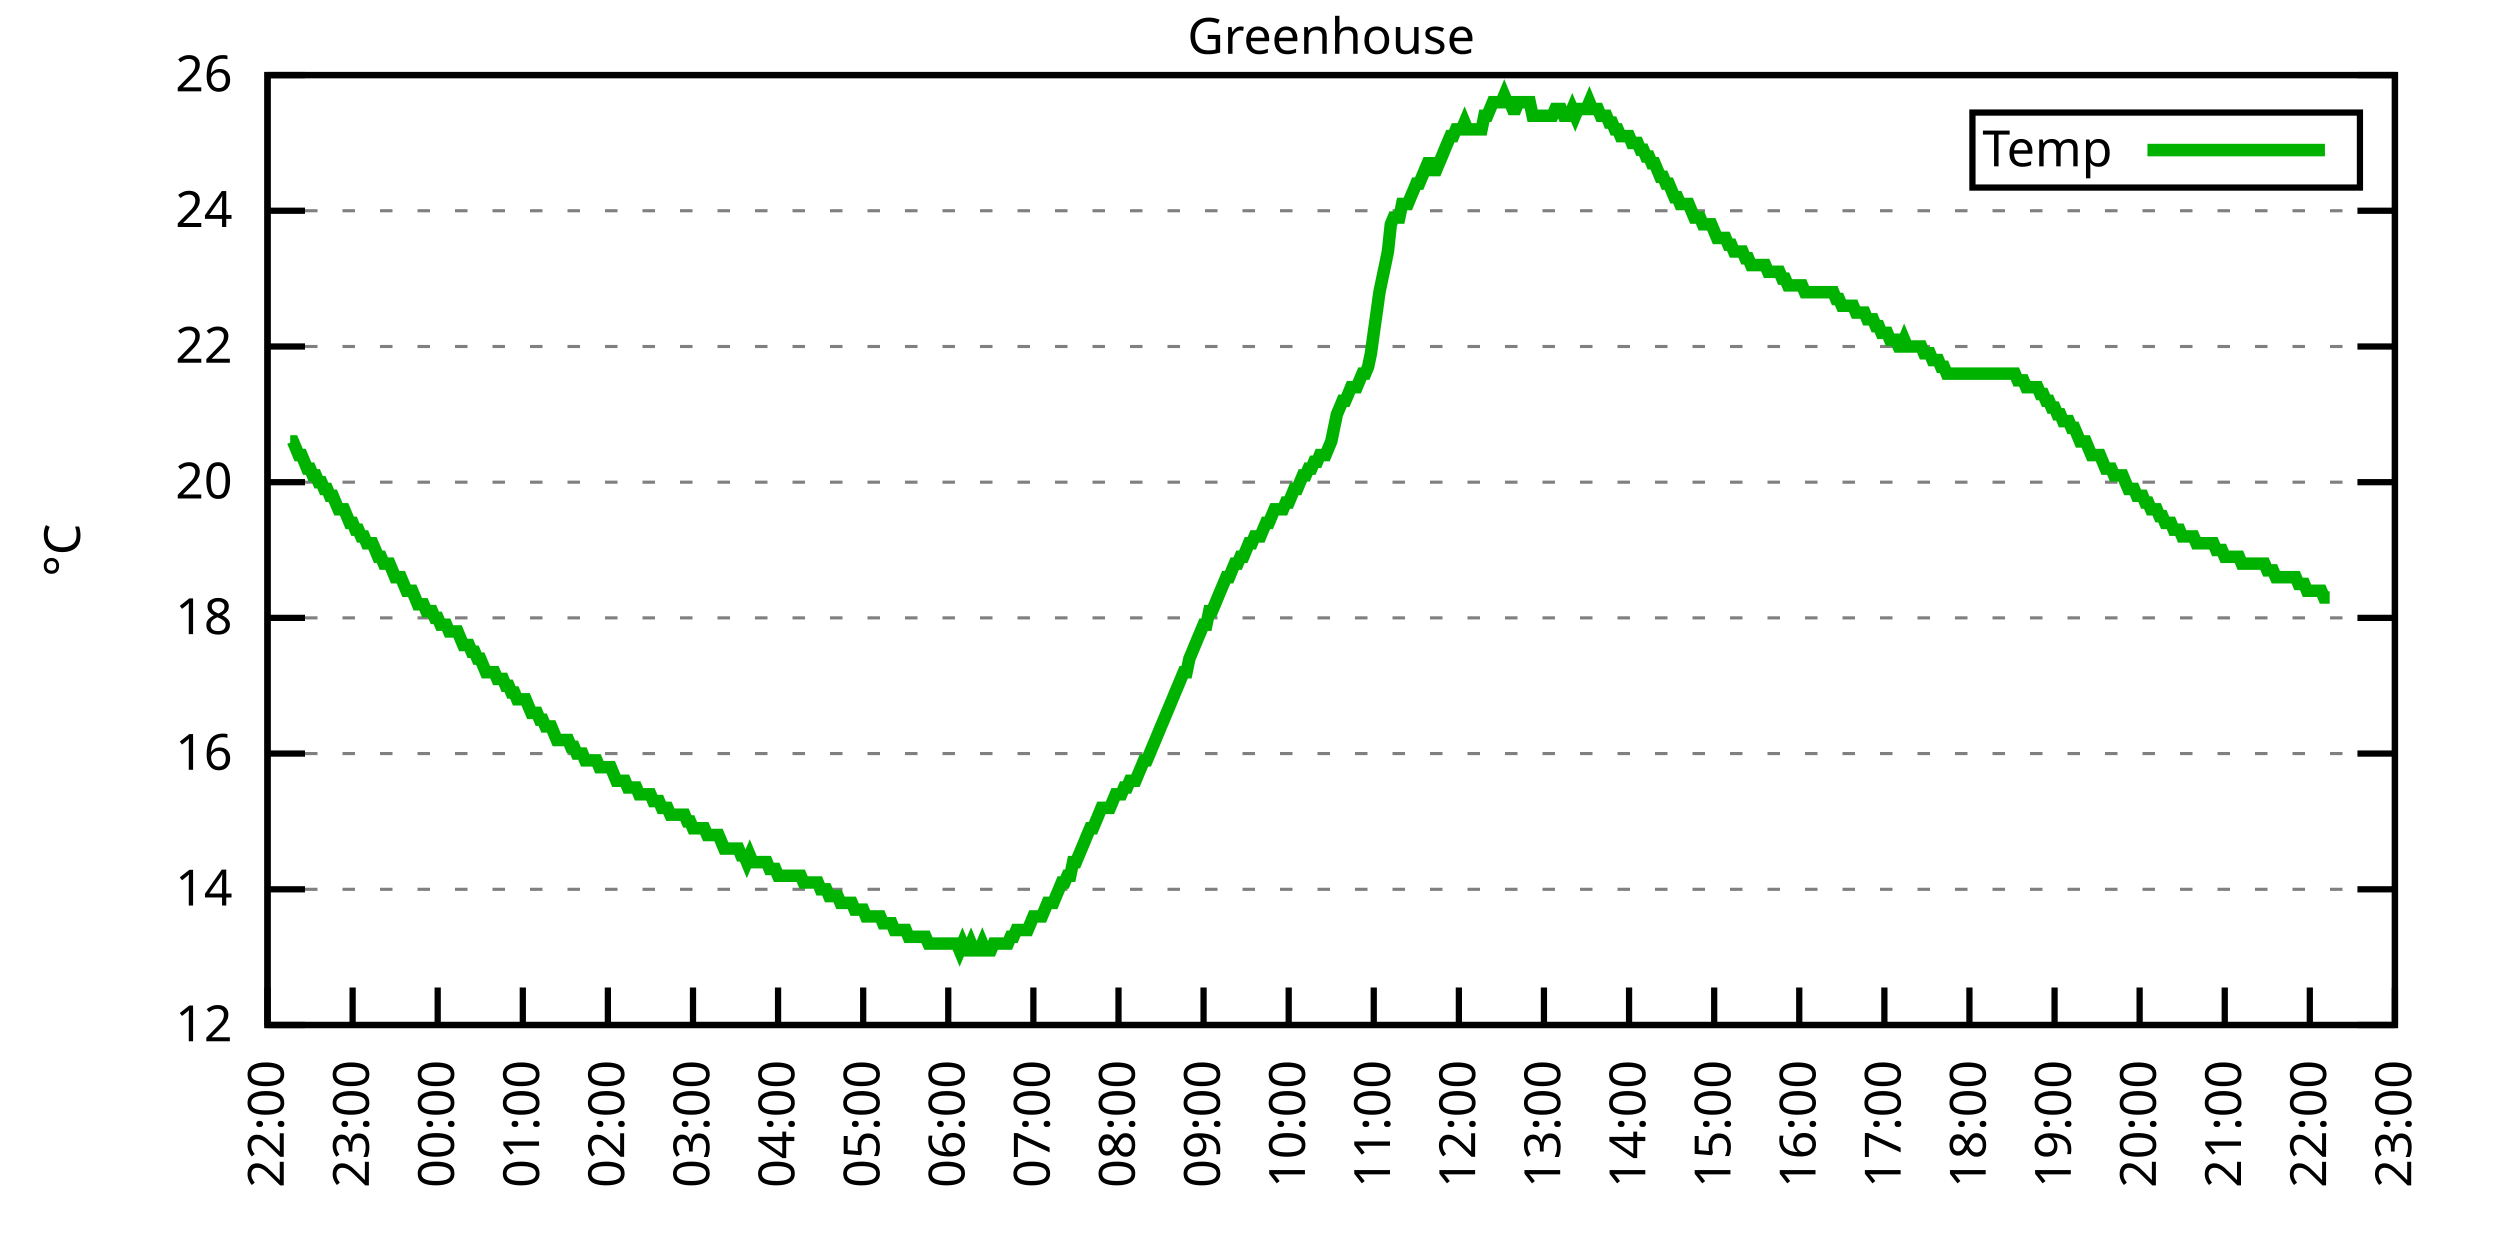
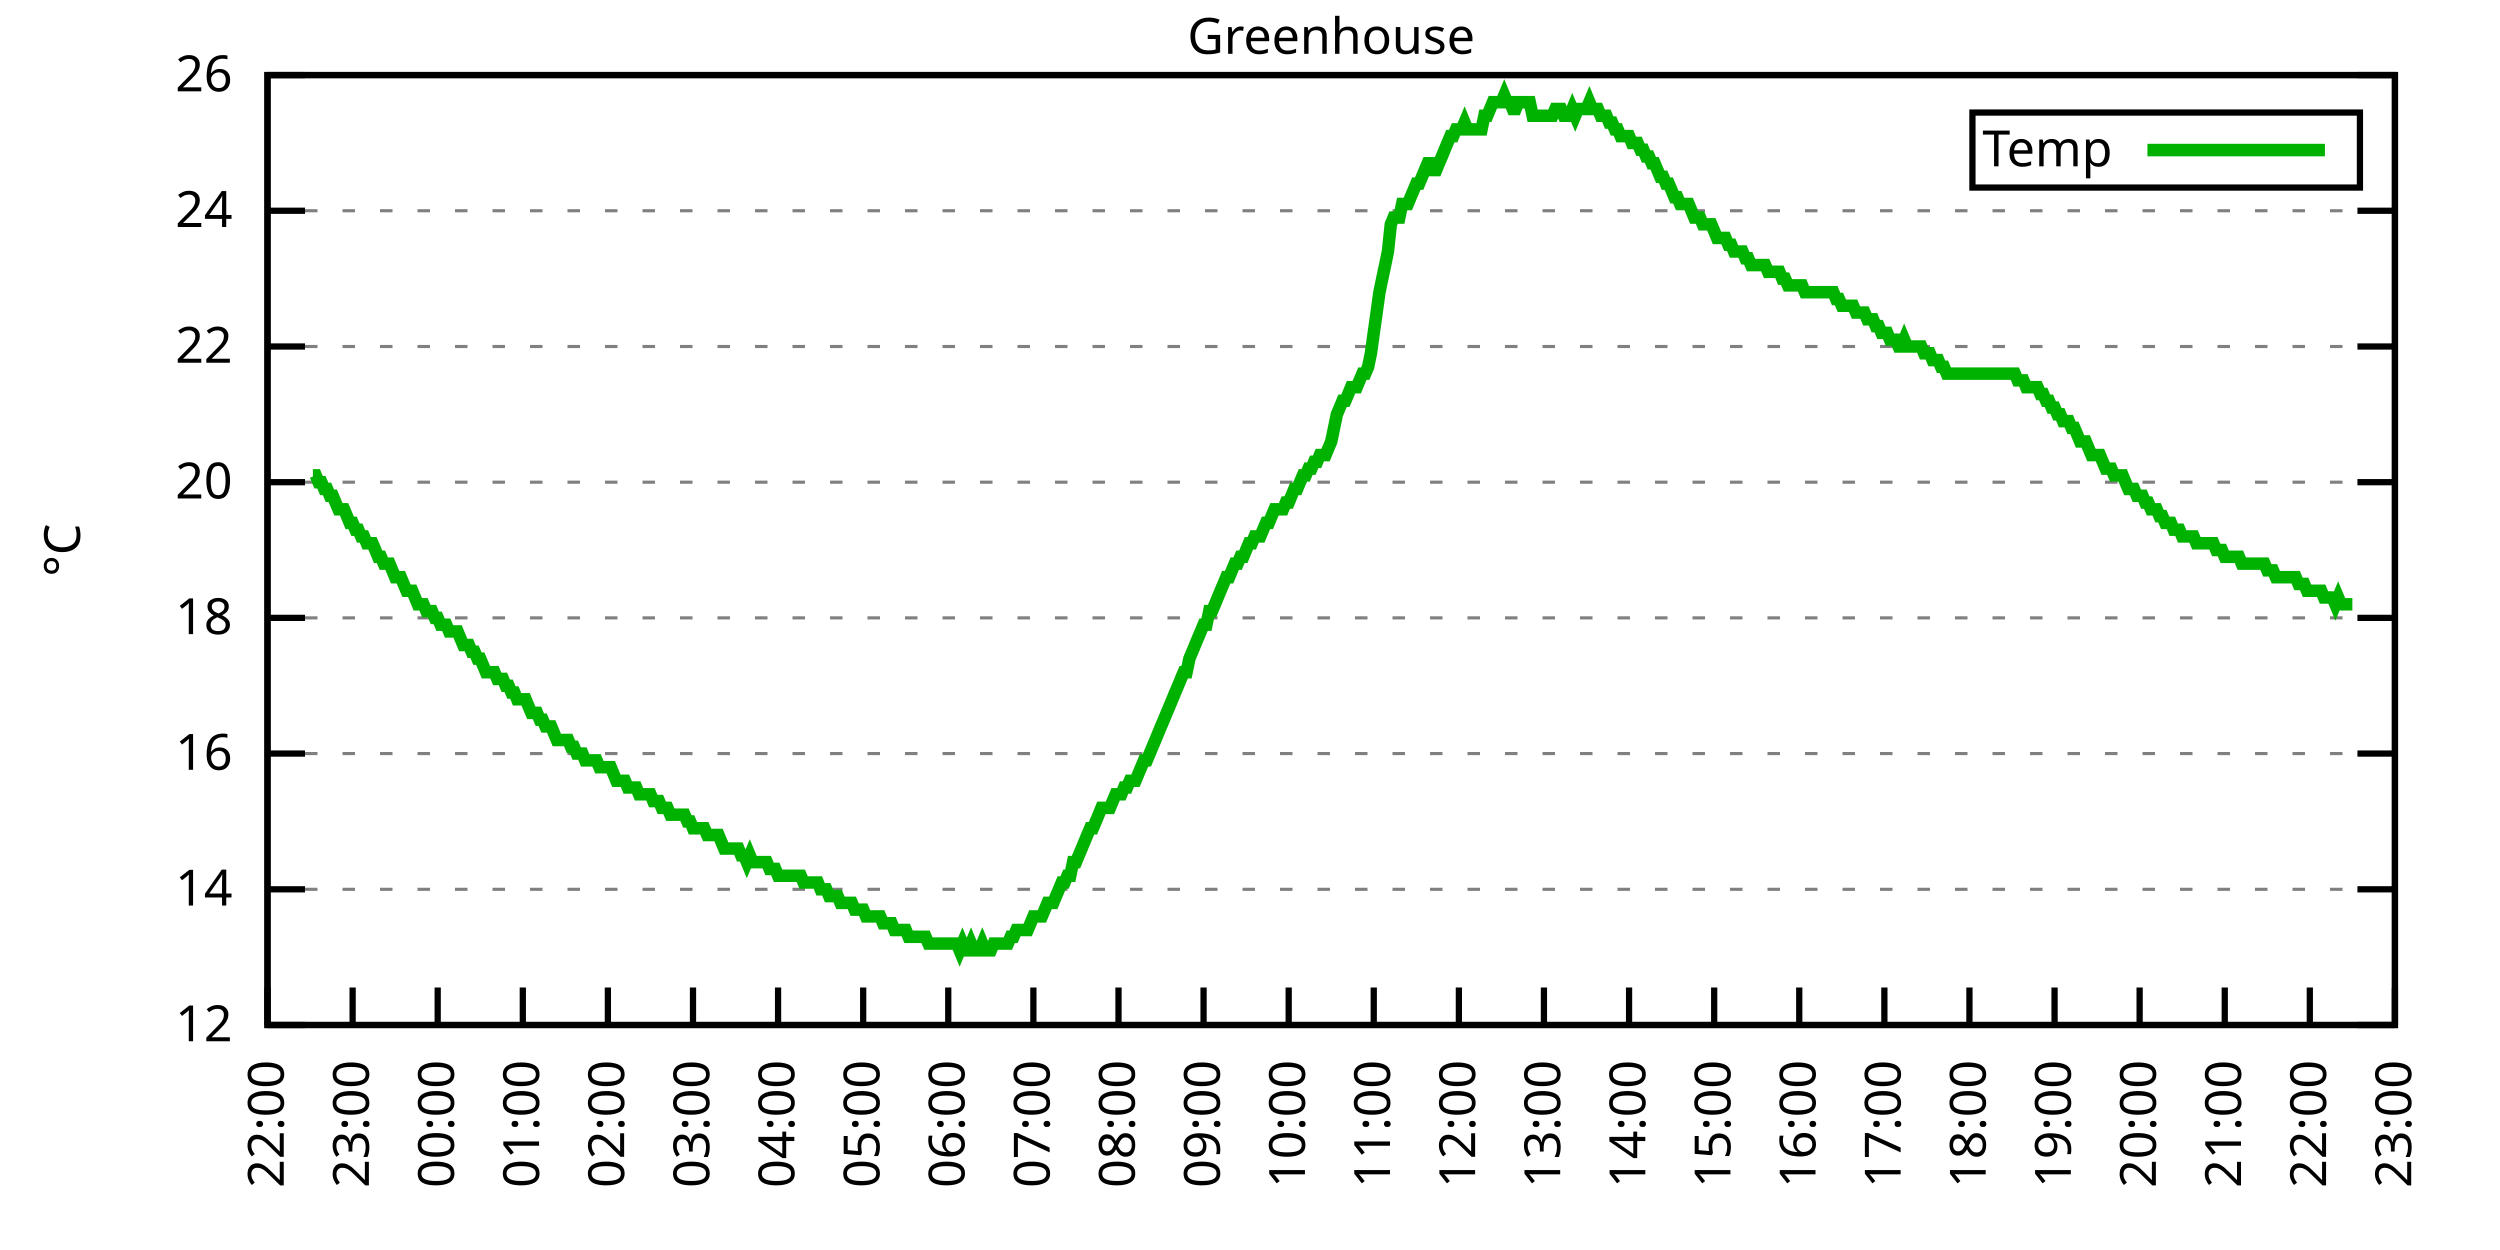
<svg xmlns="http://www.w3.org/2000/svg" xmlns:xlink="http://www.w3.org/1999/xlink" width="400" height="200" viewBox="0 0 400 200">
  <g id="gnuplot_canvas">
    <rect x="0" y="0" width="400" height="200" fill="none" />
    <defs>
      <circle id="gpDot" r="0.5" stroke-width="0.5" stroke="currentColor" />
      <path id="gpPt0" stroke-width="0.333" stroke="currentColor" d="M-1,0 h2 M0,-1 v2" />
      <path id="gpPt1" stroke-width="0.333" stroke="currentColor" d="M-1,-1 L1,1 M1,-1 L-1,1" />
      <path id="gpPt2" stroke-width="0.333" stroke="currentColor" d="M-1,0 L1,0 M0,-1 L0,1 M-1,-1 L1,1 M-1,1 L1,-1" />
      <rect id="gpPt3" stroke-width="0.333" stroke="currentColor" x="-1" y="-1" width="2" height="2" />
      <rect id="gpPt4" stroke-width="0.333" stroke="currentColor" fill="currentColor" x="-1" y="-1" width="2" height="2" />
      <circle id="gpPt5" stroke-width="0.333" stroke="currentColor" cx="0" cy="0" r="1" />
      <use xlink:href="#gpPt5" id="gpPt6" fill="currentColor" stroke="none" />
      <path id="gpPt7" stroke-width="0.333" stroke="currentColor" d="M0,-1.33 L-1.33,0.67 L1.33,0.67 z" />
      <use xlink:href="#gpPt7" id="gpPt8" fill="currentColor" stroke="none" />
      <use xlink:href="#gpPt7" id="gpPt9" stroke="currentColor" transform="rotate(180)" />
      <use xlink:href="#gpPt9" id="gpPt10" fill="currentColor" stroke="none" />
      <use xlink:href="#gpPt3" id="gpPt11" stroke="currentColor" transform="rotate(45)" />
      <use xlink:href="#gpPt11" id="gpPt12" fill="currentColor" stroke="none" />
      <path id="gpPt13" stroke-width="0.333" stroke="currentColor" d="M0,1.330 L1.265,0.411 L0.782,-1.067 L-0.782,-1.076 L-1.265,0.411 z" />
      <use xlink:href="#gpPt13" id="gpPt14" fill="currentColor" stroke="none" />
      <filter id="textbox" filterUnits="objectBoundingBox" x="0" y="0" height="1" width="1">
        <feFlood flood-color="white" flood-opacity="1" result="bgnd" />
        <feComposite in="SourceGraphic" in2="bgnd" operator="atop" />
      </filter>
      <filter id="greybox" filterUnits="objectBoundingBox" x="0" y="0" height="1" width="1">
        <feFlood flood-color="lightgrey" flood-opacity="1" result="grey" />
        <feComposite in="SourceGraphic" in2="grey" operator="atop" />
      </filter>
    </defs>
    <g fill="none" color="white" stroke="currentColor" stroke-width="1.00" stroke-linecap="butt" stroke-linejoin="miter">
</g>
    <g fill="none" color="black" stroke="currentColor" stroke-width="1.00" stroke-linecap="butt" stroke-linejoin="miter">
      <g stroke="none" shape-rendering="crispEdges">
        <polygon fill="rgb(255, 255, 255)" points="42.80,164.00 383.18,164.00 383.18,12.02 42.80,12.02 " />
      </g>
    </g>
    <g fill="none" color="black" stroke="currentColor" stroke-width="1.00" stroke-linecap="butt" stroke-linejoin="miter">
</g>
    <g fill="none" color="black" stroke="black" stroke-width="0.50" stroke-linecap="butt" stroke-linejoin="miter">
</g>
    <g fill="none" color="gray" stroke="currentColor" stroke-width="0.50" stroke-linecap="butt" stroke-linejoin="miter">
      <path stroke="gray" stroke-dasharray="2,4" class="gridline" d="M42.80,164.00 L383.19,164.00  " />
    </g>
    <g fill="none" color="gray" stroke="gray" stroke-width="1.00" stroke-linecap="butt" stroke-linejoin="miter">
</g>
    <g fill="none" color="black" stroke="currentColor" stroke-width="1.00" stroke-linecap="butt" stroke-linejoin="miter">
      <path stroke="black" d="M42.80,164.00 L48.80,164.00 M383.19,164.00 L377.19,164.00  " />
      <g transform="translate(37.20,166.60)" stroke="none" fill="black" font-family="Sans" font-size="8.00" text-anchor="end">
        <text>
          <tspan font-family="Sans"> 12</tspan>
        </text>
      </g>
    </g>
    <g fill="none" color="black" stroke="currentColor" stroke-width="1.00" stroke-linecap="butt" stroke-linejoin="miter">
</g>
    <g fill="none" color="black" stroke="black" stroke-width="0.50" stroke-linecap="butt" stroke-linejoin="miter">
</g>
    <g fill="none" color="gray" stroke="currentColor" stroke-width="0.50" stroke-linecap="butt" stroke-linejoin="miter">
      <path stroke="gray" stroke-dasharray="2,4" class="gridline" d="M42.80,142.29 L383.19,142.29  " />
    </g>
    <g fill="none" color="gray" stroke="gray" stroke-width="1.00" stroke-linecap="butt" stroke-linejoin="miter">
</g>
    <g fill="none" color="black" stroke="currentColor" stroke-width="1.00" stroke-linecap="butt" stroke-linejoin="miter">
      <path stroke="black" d="M42.80,142.29 L48.80,142.29 M383.19,142.29 L377.19,142.29  " />
      <g transform="translate(37.20,144.89)" stroke="none" fill="black" font-family="Sans" font-size="8.00" text-anchor="end">
        <text>
          <tspan font-family="Sans"> 14</tspan>
        </text>
      </g>
    </g>
    <g fill="none" color="black" stroke="currentColor" stroke-width="1.00" stroke-linecap="butt" stroke-linejoin="miter">
</g>
    <g fill="none" color="black" stroke="black" stroke-width="0.50" stroke-linecap="butt" stroke-linejoin="miter">
</g>
    <g fill="none" color="gray" stroke="currentColor" stroke-width="0.50" stroke-linecap="butt" stroke-linejoin="miter">
      <path stroke="gray" stroke-dasharray="2,4" class="gridline" d="M42.80,120.57 L383.19,120.57  " />
    </g>
    <g fill="none" color="gray" stroke="gray" stroke-width="1.00" stroke-linecap="butt" stroke-linejoin="miter">
</g>
    <g fill="none" color="black" stroke="currentColor" stroke-width="1.00" stroke-linecap="butt" stroke-linejoin="miter">
      <path stroke="black" d="M42.80,120.57 L48.80,120.57 M383.19,120.57 L377.19,120.57  " />
      <g transform="translate(37.20,123.17)" stroke="none" fill="black" font-family="Sans" font-size="8.00" text-anchor="end">
        <text>
          <tspan font-family="Sans"> 16</tspan>
        </text>
      </g>
    </g>
    <g fill="none" color="black" stroke="currentColor" stroke-width="1.00" stroke-linecap="butt" stroke-linejoin="miter">
</g>
    <g fill="none" color="black" stroke="black" stroke-width="0.50" stroke-linecap="butt" stroke-linejoin="miter">
</g>
    <g fill="none" color="gray" stroke="currentColor" stroke-width="0.50" stroke-linecap="butt" stroke-linejoin="miter">
      <path stroke="gray" stroke-dasharray="2,4" class="gridline" d="M42.80,98.86 L383.19,98.86  " />
    </g>
    <g fill="none" color="gray" stroke="gray" stroke-width="1.00" stroke-linecap="butt" stroke-linejoin="miter">
</g>
    <g fill="none" color="black" stroke="currentColor" stroke-width="1.00" stroke-linecap="butt" stroke-linejoin="miter">
      <path stroke="black" d="M42.80,98.86 L48.80,98.86 M383.19,98.86 L377.19,98.86  " />
      <g transform="translate(37.20,101.46)" stroke="none" fill="black" font-family="Sans" font-size="8.00" text-anchor="end">
        <text>
          <tspan font-family="Sans"> 18</tspan>
        </text>
      </g>
    </g>
    <g fill="none" color="black" stroke="currentColor" stroke-width="1.00" stroke-linecap="butt" stroke-linejoin="miter">
</g>
    <g fill="none" color="black" stroke="black" stroke-width="0.50" stroke-linecap="butt" stroke-linejoin="miter">
</g>
    <g fill="none" color="gray" stroke="currentColor" stroke-width="0.50" stroke-linecap="butt" stroke-linejoin="miter">
      <path stroke="gray" stroke-dasharray="2,4" class="gridline" d="M42.80,77.15 L383.19,77.15  " />
    </g>
    <g fill="none" color="gray" stroke="gray" stroke-width="1.00" stroke-linecap="butt" stroke-linejoin="miter">
</g>
    <g fill="none" color="black" stroke="currentColor" stroke-width="1.00" stroke-linecap="butt" stroke-linejoin="miter">
      <path stroke="black" d="M42.80,77.15 L48.80,77.15 M383.19,77.15 L377.19,77.15  " />
      <g transform="translate(37.20,79.75)" stroke="none" fill="black" font-family="Sans" font-size="8.00" text-anchor="end">
        <text>
          <tspan font-family="Sans"> 20</tspan>
        </text>
      </g>
    </g>
    <g fill="none" color="black" stroke="currentColor" stroke-width="1.00" stroke-linecap="butt" stroke-linejoin="miter">
</g>
    <g fill="none" color="black" stroke="black" stroke-width="0.50" stroke-linecap="butt" stroke-linejoin="miter">
</g>
    <g fill="none" color="gray" stroke="currentColor" stroke-width="0.50" stroke-linecap="butt" stroke-linejoin="miter">
      <path stroke="gray" stroke-dasharray="2,4" class="gridline" d="M42.80,55.44 L383.19,55.44  " />
    </g>
    <g fill="none" color="gray" stroke="gray" stroke-width="1.00" stroke-linecap="butt" stroke-linejoin="miter">
</g>
    <g fill="none" color="black" stroke="currentColor" stroke-width="1.00" stroke-linecap="butt" stroke-linejoin="miter">
      <path stroke="black" d="M42.80,55.44 L48.80,55.44 M383.19,55.44 L377.19,55.44  " />
      <g transform="translate(37.20,58.04)" stroke="none" fill="black" font-family="Sans" font-size="8.00" text-anchor="end">
        <text>
          <tspan font-family="Sans"> 22</tspan>
        </text>
      </g>
    </g>
    <g fill="none" color="black" stroke="currentColor" stroke-width="1.00" stroke-linecap="butt" stroke-linejoin="miter">
</g>
    <g fill="none" color="black" stroke="black" stroke-width="0.50" stroke-linecap="butt" stroke-linejoin="miter">
</g>
    <g fill="none" color="gray" stroke="currentColor" stroke-width="0.50" stroke-linecap="butt" stroke-linejoin="miter">
      <path stroke="gray" stroke-dasharray="2,4" class="gridline" d="M42.80,33.72 L383.19,33.72  " />
    </g>
    <g fill="none" color="gray" stroke="gray" stroke-width="1.00" stroke-linecap="butt" stroke-linejoin="miter">
</g>
    <g fill="none" color="black" stroke="currentColor" stroke-width="1.00" stroke-linecap="butt" stroke-linejoin="miter">
      <path stroke="black" d="M42.80,33.72 L48.80,33.72 M383.19,33.72 L377.19,33.72  " />
      <g transform="translate(37.20,36.32)" stroke="none" fill="black" font-family="Sans" font-size="8.00" text-anchor="end">
        <text>
          <tspan font-family="Sans"> 24</tspan>
        </text>
      </g>
    </g>
    <g fill="none" color="black" stroke="currentColor" stroke-width="1.00" stroke-linecap="butt" stroke-linejoin="miter">
</g>
    <g fill="none" color="black" stroke="black" stroke-width="0.50" stroke-linecap="butt" stroke-linejoin="miter">
</g>
    <g fill="none" color="gray" stroke="currentColor" stroke-width="0.50" stroke-linecap="butt" stroke-linejoin="miter">
      <path stroke="gray" stroke-dasharray="2,4" class="gridline" d="M42.80,12.01 L383.19,12.01  " />
    </g>
    <g fill="none" color="gray" stroke="gray" stroke-width="1.00" stroke-linecap="butt" stroke-linejoin="miter">
</g>
    <g fill="none" color="black" stroke="currentColor" stroke-width="1.00" stroke-linecap="butt" stroke-linejoin="miter">
      <path stroke="black" d="M42.80,12.01 L48.80,12.01 M383.19,12.01 L377.19,12.01  " />
      <g transform="translate(37.20,14.61)" stroke="none" fill="black" font-family="Sans" font-size="8.00" text-anchor="end">
        <text>
          <tspan font-family="Sans"> 26</tspan>
        </text>
      </g>
    </g>
    <g fill="none" color="black" stroke="currentColor" stroke-width="1.00" stroke-linecap="butt" stroke-linejoin="miter">
      <path stroke="black" d="M42.80,164.00 L42.80,158.00  " />
      <g transform="translate(45.40,169.60) rotate(270.00)" stroke="none" fill="black" font-family="Sans" font-size="8.00" text-anchor="end">
        <text>
          <tspan font-family="Sans">22:00</tspan>
        </text>
      </g>
    </g>
    <g fill="none" color="black" stroke="currentColor" stroke-width="1.00" stroke-linecap="butt" stroke-linejoin="miter">
      <path stroke="black" d="M56.42,164.00 L56.42,158.00  " />
      <g transform="translate(59.02,169.60) rotate(270.00)" stroke="none" fill="black" font-family="Sans" font-size="8.00" text-anchor="end">
        <text>
          <tspan font-family="Sans">23:00</tspan>
        </text>
      </g>
    </g>
    <g fill="none" color="black" stroke="currentColor" stroke-width="1.00" stroke-linecap="butt" stroke-linejoin="miter">
      <path stroke="black" d="M70.03,164.00 L70.03,158.00  " />
      <g transform="translate(72.63,169.60) rotate(270.00)" stroke="none" fill="black" font-family="Sans" font-size="8.00" text-anchor="end">
        <text>
          <tspan font-family="Sans">00:00</tspan>
        </text>
      </g>
    </g>
    <g fill="none" color="black" stroke="currentColor" stroke-width="1.00" stroke-linecap="butt" stroke-linejoin="miter">
      <path stroke="black" d="M83.65,164.00 L83.65,158.00  " />
      <g transform="translate(86.25,169.60) rotate(270.00)" stroke="none" fill="black" font-family="Sans" font-size="8.00" text-anchor="end">
        <text>
          <tspan font-family="Sans">01:00</tspan>
        </text>
      </g>
    </g>
    <g fill="none" color="black" stroke="currentColor" stroke-width="1.00" stroke-linecap="butt" stroke-linejoin="miter">
      <path stroke="black" d="M97.26,164.00 L97.26,158.00  " />
      <g transform="translate(99.86,169.60) rotate(270.00)" stroke="none" fill="black" font-family="Sans" font-size="8.00" text-anchor="end">
        <text>
          <tspan font-family="Sans">02:00</tspan>
        </text>
      </g>
    </g>
    <g fill="none" color="black" stroke="currentColor" stroke-width="1.00" stroke-linecap="butt" stroke-linejoin="miter">
      <path stroke="black" d="M110.88,164.00 L110.88,158.00  " />
      <g transform="translate(113.48,169.60) rotate(270.00)" stroke="none" fill="black" font-family="Sans" font-size="8.00" text-anchor="end">
        <text>
          <tspan font-family="Sans">03:00</tspan>
        </text>
      </g>
    </g>
    <g fill="none" color="black" stroke="currentColor" stroke-width="1.00" stroke-linecap="butt" stroke-linejoin="miter">
      <path stroke="black" d="M124.49,164.00 L124.49,158.00  " />
      <g transform="translate(127.09,169.60) rotate(270.00)" stroke="none" fill="black" font-family="Sans" font-size="8.00" text-anchor="end">
        <text>
          <tspan font-family="Sans">04:00</tspan>
        </text>
      </g>
    </g>
    <g fill="none" color="black" stroke="currentColor" stroke-width="1.00" stroke-linecap="butt" stroke-linejoin="miter">
      <path stroke="black" d="M138.11,164.00 L138.11,158.00  " />
      <g transform="translate(140.71,169.60) rotate(270.00)" stroke="none" fill="black" font-family="Sans" font-size="8.00" text-anchor="end">
        <text>
          <tspan font-family="Sans">05:00</tspan>
        </text>
      </g>
    </g>
    <g fill="none" color="black" stroke="currentColor" stroke-width="1.00" stroke-linecap="butt" stroke-linejoin="miter">
      <path stroke="black" d="M151.72,164.00 L151.72,158.00  " />
      <g transform="translate(154.32,169.60) rotate(270.00)" stroke="none" fill="black" font-family="Sans" font-size="8.00" text-anchor="end">
        <text>
          <tspan font-family="Sans">06:00</tspan>
        </text>
      </g>
    </g>
    <g fill="none" color="black" stroke="currentColor" stroke-width="1.00" stroke-linecap="butt" stroke-linejoin="miter">
      <path stroke="black" d="M165.34,164.00 L165.34,158.00  " />
      <g transform="translate(167.94,169.60) rotate(270.00)" stroke="none" fill="black" font-family="Sans" font-size="8.00" text-anchor="end">
        <text>
          <tspan font-family="Sans">07:00</tspan>
        </text>
      </g>
    </g>
    <g fill="none" color="black" stroke="currentColor" stroke-width="1.00" stroke-linecap="butt" stroke-linejoin="miter">
      <path stroke="black" d="M178.96,164.00 L178.96,158.00  " />
      <g transform="translate(181.56,169.60) rotate(270.00)" stroke="none" fill="black" font-family="Sans" font-size="8.00" text-anchor="end">
        <text>
          <tspan font-family="Sans">08:00</tspan>
        </text>
      </g>
    </g>
    <g fill="none" color="black" stroke="currentColor" stroke-width="1.00" stroke-linecap="butt" stroke-linejoin="miter">
      <path stroke="black" d="M192.57,164.00 L192.57,158.00  " />
      <g transform="translate(195.17,169.60) rotate(270.00)" stroke="none" fill="black" font-family="Sans" font-size="8.00" text-anchor="end">
        <text>
          <tspan font-family="Sans">09:00</tspan>
        </text>
      </g>
    </g>
    <g fill="none" color="black" stroke="currentColor" stroke-width="1.00" stroke-linecap="butt" stroke-linejoin="miter">
      <path stroke="black" d="M206.19,164.00 L206.19,158.00  " />
      <g transform="translate(208.79,169.60) rotate(270.00)" stroke="none" fill="black" font-family="Sans" font-size="8.00" text-anchor="end">
        <text>
          <tspan font-family="Sans">10:00</tspan>
        </text>
      </g>
    </g>
    <g fill="none" color="black" stroke="currentColor" stroke-width="1.00" stroke-linecap="butt" stroke-linejoin="miter">
      <path stroke="black" d="M219.80,164.00 L219.80,158.00  " />
      <g transform="translate(222.40,169.60) rotate(270.00)" stroke="none" fill="black" font-family="Sans" font-size="8.00" text-anchor="end">
        <text>
          <tspan font-family="Sans">11:00</tspan>
        </text>
      </g>
    </g>
    <g fill="none" color="black" stroke="currentColor" stroke-width="1.00" stroke-linecap="butt" stroke-linejoin="miter">
      <path stroke="black" d="M233.42,164.00 L233.42,158.00  " />
      <g transform="translate(236.02,169.60) rotate(270.00)" stroke="none" fill="black" font-family="Sans" font-size="8.00" text-anchor="end">
        <text>
          <tspan font-family="Sans">12:00</tspan>
        </text>
      </g>
    </g>
    <g fill="none" color="black" stroke="currentColor" stroke-width="1.00" stroke-linecap="butt" stroke-linejoin="miter">
      <path stroke="black" d="M247.03,164.00 L247.03,158.00  " />
      <g transform="translate(249.63,169.60) rotate(270.00)" stroke="none" fill="black" font-family="Sans" font-size="8.00" text-anchor="end">
        <text>
          <tspan font-family="Sans">13:00</tspan>
        </text>
      </g>
    </g>
    <g fill="none" color="black" stroke="currentColor" stroke-width="1.00" stroke-linecap="butt" stroke-linejoin="miter">
      <path stroke="black" d="M260.65,164.00 L260.65,158.00  " />
      <g transform="translate(263.25,169.60) rotate(270.00)" stroke="none" fill="black" font-family="Sans" font-size="8.00" text-anchor="end">
        <text>
          <tspan font-family="Sans">14:00</tspan>
        </text>
      </g>
    </g>
    <g fill="none" color="black" stroke="currentColor" stroke-width="1.00" stroke-linecap="butt" stroke-linejoin="miter">
      <path stroke="black" d="M274.27,164.00 L274.27,158.00  " />
      <g transform="translate(276.87,169.60) rotate(270.00)" stroke="none" fill="black" font-family="Sans" font-size="8.00" text-anchor="end">
        <text>
          <tspan font-family="Sans">15:00</tspan>
        </text>
      </g>
    </g>
    <g fill="none" color="black" stroke="currentColor" stroke-width="1.00" stroke-linecap="butt" stroke-linejoin="miter">
      <path stroke="black" d="M287.88,164.00 L287.88,158.00  " />
      <g transform="translate(290.48,169.60) rotate(270.00)" stroke="none" fill="black" font-family="Sans" font-size="8.00" text-anchor="end">
        <text>
          <tspan font-family="Sans">16:00</tspan>
        </text>
      </g>
    </g>
    <g fill="none" color="black" stroke="currentColor" stroke-width="1.00" stroke-linecap="butt" stroke-linejoin="miter">
      <path stroke="black" d="M301.50,164.00 L301.50,158.00  " />
      <g transform="translate(304.10,169.60) rotate(270.00)" stroke="none" fill="black" font-family="Sans" font-size="8.00" text-anchor="end">
        <text>
          <tspan font-family="Sans">17:00</tspan>
        </text>
      </g>
    </g>
    <g fill="none" color="black" stroke="currentColor" stroke-width="1.00" stroke-linecap="butt" stroke-linejoin="miter">
      <path stroke="black" d="M315.11,164.00 L315.11,158.00  " />
      <g transform="translate(317.71,169.60) rotate(270.00)" stroke="none" fill="black" font-family="Sans" font-size="8.00" text-anchor="end">
        <text>
          <tspan font-family="Sans">18:00</tspan>
        </text>
      </g>
    </g>
    <g fill="none" color="black" stroke="currentColor" stroke-width="1.00" stroke-linecap="butt" stroke-linejoin="miter">
      <path stroke="black" d="M328.73,164.00 L328.73,158.00  " />
      <g transform="translate(331.33,169.60) rotate(270.00)" stroke="none" fill="black" font-family="Sans" font-size="8.00" text-anchor="end">
        <text>
          <tspan font-family="Sans">19:00</tspan>
        </text>
      </g>
    </g>
    <g fill="none" color="black" stroke="currentColor" stroke-width="1.00" stroke-linecap="butt" stroke-linejoin="miter">
      <path stroke="black" d="M342.34,164.00 L342.34,158.00  " />
      <g transform="translate(344.94,169.60) rotate(270.00)" stroke="none" fill="black" font-family="Sans" font-size="8.00" text-anchor="end">
        <text>
          <tspan font-family="Sans">20:00</tspan>
        </text>
      </g>
    </g>
    <g fill="none" color="black" stroke="currentColor" stroke-width="1.00" stroke-linecap="butt" stroke-linejoin="miter">
      <path stroke="black" d="M355.96,164.00 L355.96,158.00  " />
      <g transform="translate(358.56,169.60) rotate(270.00)" stroke="none" fill="black" font-family="Sans" font-size="8.00" text-anchor="end">
        <text>
          <tspan font-family="Sans">21:00</tspan>
        </text>
      </g>
    </g>
    <g fill="none" color="black" stroke="currentColor" stroke-width="1.00" stroke-linecap="butt" stroke-linejoin="miter">
      <path stroke="black" d="M369.57,164.00 L369.57,158.00  " />
      <g transform="translate(372.17,169.60) rotate(270.00)" stroke="none" fill="black" font-family="Sans" font-size="8.00" text-anchor="end">
        <text>
          <tspan font-family="Sans">22:00</tspan>
        </text>
      </g>
    </g>
    <g fill="none" color="black" stroke="currentColor" stroke-width="1.00" stroke-linecap="butt" stroke-linejoin="miter">
      <path stroke="black" d="M383.19,164.00 L383.19,158.00  " />
      <g transform="translate(385.79,169.60) rotate(270.00)" stroke="none" fill="black" font-family="Sans" font-size="8.00" text-anchor="end">
        <text>
          <tspan font-family="Sans">23:00</tspan>
        </text>
      </g>
    </g>
    <g fill="none" color="black" stroke="currentColor" stroke-width="1.00" stroke-linecap="butt" stroke-linejoin="miter">
</g>
    <g fill="none" color="black" stroke="currentColor" stroke-width="1.00" stroke-linecap="butt" stroke-linejoin="miter">
      <path stroke="black" d="M42.80,12.01 L42.80,164.00 L383.19,164.00 L383.19,12.01 L42.80,12.01 Z  " />
    </g>
    <g fill="none" color="black" stroke="currentColor" stroke-width="1.00" stroke-linecap="butt" stroke-linejoin="miter">
</g>
    <g fill="none" color="black" stroke="currentColor" stroke-width="1.00" stroke-linecap="butt" stroke-linejoin="miter">
      <path stroke="black" d="M315.59,30.01 L315.59,18.01 L377.59,18.01 L377.59,30.01 L315.59,30.01 Z  " />
    </g>
    <g id="Greenhouse_plot_1">
      <g fill="none" color="white" stroke="black" stroke-width="2.00" stroke-linecap="butt" stroke-linejoin="miter">
</g>
      <g fill="none" color="black" stroke="currentColor" stroke-width="2.00" stroke-linecap="butt" stroke-linejoin="miter">
        <g transform="translate(337.99,26.61)" stroke="none" fill="black" font-family="Sans" font-size="8.00" text-anchor="end">
          <text>
            <tspan font-family="Sans">Temp</tspan>
          </text>
        </g>
      </g>
      <g fill="none" color="black" stroke="currentColor" stroke-width="2.00" stroke-linecap="butt" stroke-linejoin="miter">
-         <path stroke="rgb(  0, 178,   0)" d="M343.59,24.01 L371.99,24.01 M46.43,70.63 L46.88,70.63 L47.34,71.72 L47.79,72.81 L48.25,72.81 L48.70,73.89   L49.15,74.98 L49.61,74.98 L50.06,76.06 L50.52,76.06 L50.97,77.15 L51.42,77.15 L51.88,78.23 L52.33,78.23   L52.78,79.32 L53.24,79.32 L53.69,80.41 L54.15,81.49 L54.60,81.49 L55.05,81.49 L55.51,82.58 L55.96,83.66   L56.42,83.66 L56.87,84.75 L57.32,84.75 L57.78,85.83 L58.23,85.83 L58.68,86.92 L59.14,86.92 L59.59,86.92   L60.05,88.00 L60.50,89.09 L60.95,89.09 L61.41,90.18 L61.86,90.18 L62.32,90.18 L62.77,91.26 L63.22,92.35   L63.68,92.35 L64.13,92.35 L64.58,93.43 L65.04,94.52 L65.49,94.52 L65.95,94.52 L66.40,95.60 L66.85,96.69   L67.31,96.69 L67.76,96.69 L68.22,97.78 L68.67,97.78 L69.12,97.78 L69.58,98.86 L70.03,98.86 L70.49,99.95   L70.94,99.95 L71.39,99.95 L71.85,101.03 L72.30,101.03 L72.75,101.03 L73.21,101.03 L73.66,102.12 L74.12,103.20   L74.57,103.20 L75.02,103.20 L75.48,104.29 L75.93,104.29 L76.39,105.38 L76.84,105.38 L77.29,106.46 L77.75,107.55   L78.20,107.55 L78.65,107.55 L79.11,107.55 L79.56,108.63 L80.02,108.63 L80.47,108.63 L80.92,109.72 L81.38,109.72   L81.83,110.80 L82.29,110.80 L82.74,111.89 L83.19,111.89 L83.65,111.89 L84.10,111.89 L84.55,112.97 L85.01,114.06   L85.46,114.06 L85.92,114.06 L86.37,115.15 L86.82,115.15 L87.28,116.23 L87.73,116.23 L88.19,116.23 L88.64,117.32   L89.09,118.40 L89.55,118.40 L90.00,118.40 L90.45,118.40 L90.91,118.40 L91.36,119.49 L91.82,119.49 L92.27,120.57   L92.72,120.57 L93.18,120.57 L93.63,121.66 L94.09,121.66 L94.54,121.66 L94.99,121.66 L95.45,121.66 L95.90,122.75   L96.35,122.75 L96.81,122.75 L97.26,122.75 L97.72,122.75 L98.17,123.83 L98.62,124.92 L99.08,124.92 L99.53,124.92   L99.99,124.92 L100.44,126.00 L100.89,126.00 L101.35,126.00 L101.80,126.00 L102.25,127.09 L102.71,127.09 L103.16,127.09   L103.62,127.09 L104.07,127.09 L104.52,128.17 L104.98,128.17 L105.43,128.17 L105.89,129.26 L106.34,129.26 L106.79,129.26   L107.25,130.35 L107.70,130.35 L108.15,130.35 L108.61,130.35 L109.06,130.35 L109.52,130.35 L109.97,131.43 L110.42,131.43   L110.88,132.52 L111.33,132.52 L111.79,132.52 L112.24,132.52 L112.69,132.52 L113.15,133.60 L113.60,133.60 L114.05,133.60   L114.51,133.60 L114.96,133.60 L115.42,134.69 L115.87,135.77 L116.32,135.77 L116.78,135.77 L117.23,135.77 L117.69,135.77   L118.14,135.77 L118.59,136.86 L119.05,136.86 L119.50,137.94 L119.96,136.86 L120.41,137.94 L120.86,137.94 L121.32,137.94   L121.77,137.94 L122.22,137.94 L122.68,137.94 L123.13,139.03 L123.59,139.03 L124.04,139.03 L124.49,140.12 L124.95,140.12   L125.40,140.12 L125.86,140.12 L126.31,140.12 L126.76,140.12 L127.22,140.12 L127.67,140.12 L128.12,140.12 L128.58,141.20   L129.03,141.20 L129.49,141.20 L129.94,141.20 L130.39,141.20 L130.85,141.20 L131.30,142.29 L131.76,142.29 L132.21,142.29   L132.66,143.37 L133.12,143.37 L133.57,143.37 L134.02,143.37 L134.48,144.46 L134.93,144.46 L135.39,144.46 L135.84,144.46   L136.29,144.46 L136.75,145.54 L137.20,145.54 L137.66,145.54 L138.11,145.54 L138.56,146.63 L139.02,146.63 L139.47,146.63   L139.92,146.63 L140.38,146.63 L140.83,146.63 L141.29,147.72 L141.74,147.72 L142.19,147.72 L142.65,147.72 L143.10,148.80   L143.56,148.80 L144.01,148.80 L144.46,148.80 L144.92,148.80 L145.37,149.89 L145.82,149.89 L146.28,149.89 L146.73,149.89   L147.19,149.89 L147.64,149.89 L148.09,149.89 L148.55,150.97 L149.00,150.97 L149.46,150.97 L149.91,150.97 L150.36,150.97   L150.82,150.97 L151.27,150.97 L151.72,150.97 L152.18,150.97 L152.63,150.97 L153.09,150.97 L153.54,152.06 L153.99,150.97   L154.45,152.06 L154.90,152.06 L155.36,150.97 L155.81,152.06 L156.26,152.06 L156.72,152.06 L157.17,150.97 L157.62,152.06   L158.08,152.06 L158.53,152.06 L158.99,150.97 L159.44,150.97 L159.89,150.97 L160.35,150.97 L160.80,150.97 L161.26,150.97   L161.71,149.89 L162.16,149.89 L162.62,148.80 L163.07,148.80 L163.52,148.80 L163.98,148.80 L164.43,148.80 L164.89,147.72   L165.34,146.63 L165.79,146.63 L166.25,146.63 L166.70,146.63 L167.16,145.54 L167.61,144.46 L168.06,144.46 L168.52,144.46   L168.97,143.37 L169.43,142.29 L169.88,141.20 L170.33,141.20 L170.79,140.12 L171.24,140.12 L171.69,137.94 L172.15,137.94   L172.60,136.86 L173.06,135.77 L173.51,134.69 L173.96,133.60 L174.42,132.52 L174.87,132.52 L175.33,131.43 L175.78,130.35   L176.23,129.26 L176.69,129.26 L177.14,129.26 L177.59,129.26 L178.05,128.17 L178.50,127.09 L178.96,127.09 L179.41,127.09   L179.86,126.00 L180.32,126.00 L180.77,124.92 L181.23,124.92 L181.68,124.92 L182.13,123.83 L182.59,122.75 L183.04,121.66   L183.49,121.66 L183.95,120.57 L184.40,119.49 L184.86,118.40 L185.31,117.32 L185.76,116.23 L186.22,115.15 L186.67,114.06   L187.13,112.97 L187.58,111.89 L188.03,110.80 L188.49,109.72 L188.94,108.63 L189.39,107.55 L189.85,107.55 L190.30,105.38   L190.76,104.29 L191.21,103.20 L191.66,102.12 L192.12,101.03 L192.57,99.95 L193.03,99.95 L193.48,97.78 L193.93,97.78   L194.39,96.69 L194.84,95.60 L195.29,94.52 L195.75,93.43 L196.20,92.35 L196.66,92.35 L197.11,91.26 L197.56,90.18   L198.02,90.18 L198.47,89.09 L198.93,89.09 L199.38,88.00 L199.83,86.92 L200.29,86.92 L200.74,85.83 L201.19,85.83   L201.65,85.83 L202.10,84.75 L202.56,83.66 L203.01,83.66 L203.46,82.58 L203.92,81.49 L204.37,81.49 L204.83,81.49   L205.28,81.49 L205.73,80.41 L206.19,80.41 L206.64,79.32 L207.09,78.23 L207.55,78.23 L208.00,77.15 L208.46,76.06   L208.91,76.06 L209.36,74.98 L209.82,74.98 L210.27,73.89 L210.73,73.89 L211.18,72.81 L211.63,72.81 L212.09,72.81   L212.54,71.72 L213.00,70.63 L213.45,68.46 L213.90,66.29 L214.36,65.21 L214.81,64.12 L215.26,64.12 L215.72,63.04   L216.17,61.95 L216.63,61.95 L217.08,61.95 L217.53,60.86 L217.99,59.78 L218.44,59.78 L218.90,58.69 L219.35,56.52   L219.80,53.26 L220.26,50.01 L220.71,46.75 L221.16,44.58 L221.62,42.41 L222.07,40.24 L222.53,35.89 L222.98,34.81   L223.43,34.81 L223.89,34.81 L224.34,32.64 L224.80,32.64 L225.25,32.64 L225.70,31.55 L226.16,30.47 L226.61,29.38   L227.06,29.38 L227.52,28.29 L227.97,27.21 L228.43,26.12 L228.88,26.12 L229.33,27.21 L229.79,27.21 L230.24,26.12   L230.70,25.04 L231.15,23.95 L231.60,22.87 L232.06,21.78 L232.51,21.78 L232.96,20.70 L233.42,20.70 L233.87,20.70   L234.33,19.61 L234.78,20.70 L235.23,20.70 L235.69,20.70 L236.14,20.70 L236.60,20.70 L237.05,20.70 L237.50,18.52   L237.96,18.52 L238.41,17.44 L238.86,16.35 L239.32,16.35 L239.77,16.35 L240.23,16.35 L240.68,15.27 L241.13,16.35   L241.59,16.35 L242.04,17.44 L242.50,17.44 L242.95,16.35 L243.40,16.35 L243.86,16.35 L244.31,16.35 L244.76,16.35   L245.22,18.52 L245.67,18.52 L246.13,18.52 L246.58,18.52 L247.03,18.52 L247.49,18.52 L247.94,18.52 L248.40,18.52   L248.85,17.44 L249.30,17.44 L249.76,17.44 L250.21,18.52 L250.66,18.52 L251.12,18.52 L251.57,17.44 L252.03,18.52   L252.48,17.44 L252.93,17.44 L253.39,17.44 L253.84,17.44 L254.30,16.35 L254.75,17.44 L255.20,17.44 L255.66,17.44   L256.11,18.52 L256.56,18.52 L257.02,18.52 L257.47,19.61 L257.93,19.61 L258.38,20.70 L258.83,20.70 L259.29,21.78   L259.74,21.78 L260.20,21.78 L260.65,21.78 L261.10,22.87 L261.56,22.87 L262.01,22.87 L262.47,23.95 L262.92,23.95   L263.37,25.04 L263.83,25.04 L264.28,26.12 L264.73,26.12 L265.19,27.21 L265.64,28.29 L266.10,28.29 L266.55,29.38   L267.00,29.38 L267.46,30.47 L267.91,31.55 L268.37,31.55 L268.82,32.64 L269.27,32.64 L269.73,32.64 L270.18,32.64   L270.63,33.72 L271.09,34.81 L271.54,34.81 L272.00,34.81 L272.45,35.89 L272.90,35.89 L273.36,35.89 L273.81,35.89   L274.27,36.98 L274.72,38.07 L275.17,38.07 L275.63,38.07 L276.08,38.07 L276.53,39.15 L276.99,39.15 L277.44,40.24   L277.90,40.24 L278.35,40.24 L278.80,40.24 L279.26,41.32 L279.71,41.32 L280.17,42.41 L280.62,42.41 L281.07,42.41   L281.53,42.41 L281.98,42.41 L282.43,42.41 L282.89,43.49 L283.34,43.49 L283.80,43.49 L284.25,43.49 L284.70,43.49   L285.16,44.58 L285.61,44.58 L286.07,45.66 L286.52,45.66 L286.97,45.66 L287.43,45.66 L287.88,45.66 L288.33,45.66   L288.79,46.75 L289.24,46.75 L289.70,46.75 L290.15,46.75 L290.60,46.75 L291.06,46.75 L291.51,46.75 L291.97,46.75   L292.42,46.75 L292.87,46.75 L293.33,46.75 L293.78,47.84 L294.23,47.84 L294.69,48.92 L295.14,48.92 L295.60,48.92   L296.05,48.92 L296.50,48.92 L296.96,50.01 L297.41,50.01 L297.87,50.01 L298.32,50.01 L298.77,51.09 L299.23,51.09   L299.68,51.09 L300.13,52.18 L300.59,52.18 L301.04,53.26 L301.50,53.26 L301.95,53.26 L302.40,54.35 L302.86,54.35   L303.31,54.35 L303.77,55.44 L304.22,55.44 L304.67,54.35 L305.13,55.44 L305.58,55.44 L306.03,55.44 L306.49,55.44   L306.94,55.44 L307.40,55.44 L307.85,56.52 L308.30,56.52 L308.76,56.52 L309.21,57.61 L309.67,57.61 L310.12,57.61   L310.57,58.69 L311.03,58.69 L311.48,59.78 L311.94,59.78 L312.39,59.78 L312.84,59.78 L313.30,59.78 L313.75,59.78   L314.20,59.78 L314.66,59.78 L315.11,59.78 L315.57,59.78 L316.02,59.78 L316.47,59.78 L316.93,59.78 L317.38,59.78   L317.84,59.78 L318.29,59.78 L318.74,59.78 L319.20,59.78 L319.65,59.78 L320.10,59.78 L320.56,59.78 L321.01,59.78   L321.47,59.78 L321.92,59.78 L322.37,59.78 L322.83,60.86 L323.28,60.86 L323.74,60.86 L324.19,61.95 L324.64,61.95   L325.10,61.95 L325.55,61.95 L326.00,61.95 L326.46,63.04 L326.91,63.04 L327.37,64.12 L327.82,64.12 L328.27,65.21   L328.73,65.21 L329.18,66.29 L329.64,66.29 L330.09,67.38 L330.54,67.38 L331.00,67.38 L331.45,68.46 L331.90,68.46   L332.36,69.55 L332.81,70.63 L333.27,70.63 L333.72,70.63 L334.17,71.72 L334.63,72.81 L335.08,72.81 L335.54,72.81   L335.99,72.81 L336.44,73.89 L336.90,74.98 L337.35,74.98 L337.80,74.98 L338.26,76.06 L338.71,76.06 L339.17,76.06   L339.62,76.06 L340.07,77.15 L340.53,78.23 L340.98,78.23 L341.44,78.23 L341.89,79.32 L342.34,79.32 L342.80,79.32   L343.25,80.41 L343.70,80.41 L344.16,81.49 L344.61,81.49 L345.07,81.49 L345.52,82.58 L345.97,82.58 L346.43,83.66   L346.88,83.66 L347.34,83.66 L347.79,84.75 L348.24,84.75 L348.70,84.75 L349.15,85.83 L349.60,85.83 L350.06,85.83   L350.51,85.83 L350.97,85.83 L351.42,86.92 L351.87,86.92 L352.33,86.92 L352.78,86.92 L353.24,86.92 L353.69,86.92   L354.14,86.92 L354.60,88.00 L355.05,88.00 L355.50,88.00 L355.96,89.09 L356.41,89.09 L356.87,89.09 L357.32,89.09   L357.77,89.09 L358.23,89.09 L358.68,90.18 L359.14,90.18 L359.59,90.18 L360.04,90.18 L360.50,90.18 L360.95,90.18   L361.41,90.18 L361.86,90.18 L362.31,90.18 L362.77,91.26 L363.22,91.26 L363.67,91.26 L364.13,92.35 L364.58,92.35   L365.04,92.35 L365.49,92.35 L365.94,92.35 L366.40,92.35 L366.85,92.35 L367.31,92.35 L367.76,93.43 L368.21,93.43   L368.67,93.43 L369.12,94.52 L369.57,94.52 L370.03,94.52 L370.48,94.52 L370.94,94.52 L371.39,94.52 L371.84,95.60   L372.30,95.60 L372.75,95.60  " />
+         <path stroke="rgb(  0, 178,   0)" d="M343.59,24.01 L371.99,24.01 M50.06,76.06 L50.52,76.06 L50.97,77.15 L51.42,77.15 L51.88,78.23 L52.33,78.23   L52.78,79.32 L53.24,79.32 L53.69,80.41 L54.15,81.49 L54.60,81.49 L55.05,81.49 L55.51,82.58 L55.96,83.66   L56.42,83.66 L56.87,84.75 L57.32,84.75 L57.78,85.83 L58.23,85.83 L58.68,86.92 L59.14,86.92 L59.59,86.92   L60.05,88.00 L60.50,89.09 L60.95,89.09 L61.41,90.18 L61.86,90.18 L62.32,90.18 L62.77,91.26 L63.22,92.35   L63.68,92.35 L64.13,92.35 L64.58,93.43 L65.04,94.52 L65.49,94.52 L65.95,94.52 L66.40,95.60 L66.85,96.69   L67.31,96.69 L67.76,96.69 L68.22,97.78 L68.67,97.78 L69.12,97.78 L69.58,98.86 L70.03,98.86 L70.49,99.95   L70.94,99.95 L71.39,99.95 L71.85,101.03 L72.30,101.03 L72.75,101.03 L73.21,101.03 L73.66,102.12 L74.12,103.20   L74.57,103.20 L75.02,103.20 L75.48,104.29 L75.93,104.29 L76.39,105.38 L76.84,105.38 L77.29,106.46 L77.75,107.55   L78.20,107.55 L78.65,107.55 L79.11,107.55 L79.56,108.63 L80.02,108.63 L80.47,108.63 L80.92,109.72 L81.38,109.72   L81.83,110.80 L82.29,110.80 L82.74,111.89 L83.19,111.89 L83.65,111.89 L84.10,111.89 L84.55,112.97 L85.01,114.06   L85.46,114.06 L85.92,114.06 L86.37,115.15 L86.82,115.15 L87.28,116.23 L87.73,116.23 L88.19,116.23 L88.64,117.32   L89.09,118.40 L89.55,118.40 L90.00,118.40 L90.45,118.40 L90.91,118.40 L91.36,119.49 L91.82,119.49 L92.27,120.57   L92.72,120.57 L93.18,120.57 L93.63,121.66 L94.09,121.66 L94.54,121.66 L94.99,121.66 L95.45,121.66 L95.90,122.75   L96.35,122.75 L96.81,122.75 L97.26,122.75 L97.72,122.75 L98.17,123.83 L98.62,124.92 L99.08,124.92 L99.53,124.92   L99.99,124.92 L100.44,126.00 L100.89,126.00 L101.35,126.00 L101.80,126.00 L102.25,127.09 L102.71,127.09 L103.16,127.09   L103.62,127.09 L104.07,127.09 L104.52,128.17 L104.98,128.17 L105.43,128.17 L105.89,129.26 L106.34,129.26 L106.79,129.26   L107.25,130.35 L107.70,130.35 L108.15,130.35 L108.61,130.35 L109.06,130.35 L109.52,130.35 L109.97,131.43 L110.42,131.43   L110.88,132.52 L111.33,132.52 L111.79,132.52 L112.24,132.52 L112.69,132.52 L113.15,133.60 L113.60,133.60 L114.05,133.60   L114.51,133.60 L114.96,133.60 L115.42,134.69 L115.87,135.77 L116.32,135.77 L116.78,135.77 L117.23,135.77 L117.69,135.77   L118.14,135.77 L118.59,136.86 L119.05,136.86 L119.50,137.94 L119.96,136.86 L120.41,137.94 L120.86,137.94 L121.32,137.94   L121.77,137.94 L122.22,137.94 L122.68,137.94 L123.13,139.03 L123.59,139.03 L124.04,139.03 L124.49,140.12 L124.95,140.12   L125.40,140.12 L125.86,140.12 L126.31,140.12 L126.76,140.12 L127.22,140.12 L127.67,140.12 L128.12,140.12 L128.58,141.20   L129.03,141.20 L129.49,141.20 L129.94,141.20 L130.39,141.20 L130.85,141.20 L131.30,142.29 L131.76,142.29 L132.21,142.29   L132.66,143.37 L133.12,143.37 L133.57,143.37 L134.02,143.37 L134.48,144.46 L134.93,144.46 L135.39,144.46 L135.84,144.46   L136.29,144.46 L136.75,145.54 L137.20,145.54 L137.66,145.54 L138.11,145.54 L138.56,146.63 L139.02,146.63 L139.47,146.63   L139.92,146.63 L140.38,146.63 L140.83,146.63 L141.29,147.72 L141.74,147.72 L142.19,147.72 L142.65,147.72 L143.10,148.80   L143.56,148.80 L144.01,148.80 L144.46,148.80 L144.92,148.80 L145.37,149.89 L145.82,149.89 L146.28,149.89 L146.73,149.89   L147.19,149.89 L147.64,149.89 L148.09,149.89 L148.55,150.97 L149.00,150.97 L149.46,150.97 L149.91,150.97 L150.36,150.97   L150.82,150.97 L151.27,150.97 L151.72,150.97 L152.18,150.97 L152.63,150.97 L153.09,150.97 L153.54,152.06 L153.99,150.97   L154.45,152.06 L154.90,152.06 L155.36,150.97 L155.81,152.06 L156.26,152.06 L156.72,152.06 L157.17,150.97 L157.62,152.06   L158.08,152.06 L158.53,152.06 L158.99,150.97 L159.44,150.97 L159.89,150.97 L160.35,150.97 L160.80,150.97 L161.26,150.97   L161.71,149.89 L162.16,149.89 L162.62,148.80 L163.07,148.80 L163.52,148.80 L163.98,148.80 L164.43,148.80 L164.89,147.72   L165.34,146.63 L165.79,146.63 L166.25,146.63 L166.70,146.63 L167.16,145.54 L167.61,144.46 L168.06,144.46 L168.52,144.46   L168.97,143.37 L169.43,142.29 L169.88,141.20 L170.33,141.20 L170.79,140.12 L171.24,140.12 L171.69,137.94 L172.15,137.94   L172.60,136.86 L173.06,135.77 L173.51,134.69 L173.96,133.60 L174.42,132.52 L174.87,132.52 L175.33,131.43 L175.78,130.35   L176.23,129.26 L176.69,129.26 L177.14,129.26 L177.59,129.26 L178.05,128.17 L178.50,127.09 L178.96,127.09 L179.41,127.09   L179.86,126.00 L180.32,126.00 L180.77,124.92 L181.23,124.92 L181.68,124.92 L182.13,123.83 L182.59,122.75 L183.04,121.66   L183.49,121.66 L183.95,120.57 L184.40,119.49 L184.86,118.40 L185.31,117.32 L185.76,116.23 L186.22,115.15 L186.67,114.06   L187.13,112.97 L187.58,111.89 L188.03,110.80 L188.49,109.72 L188.94,108.63 L189.39,107.55 L189.85,107.55 L190.30,105.38   L190.76,104.29 L191.21,103.20 L191.66,102.12 L192.12,101.03 L192.57,99.95 L193.03,99.95 L193.48,97.78 L193.93,97.78   L194.39,96.69 L194.84,95.60 L195.29,94.52 L195.75,93.43 L196.20,92.35 L196.66,92.35 L197.11,91.26 L197.56,90.18   L198.02,90.18 L198.47,89.09 L198.93,89.09 L199.38,88.00 L199.83,86.92 L200.29,86.92 L200.74,85.83 L201.19,85.83   L201.65,85.83 L202.10,84.75 L202.56,83.66 L203.01,83.66 L203.46,82.58 L203.92,81.49 L204.37,81.49 L204.83,81.49   L205.28,81.49 L205.73,80.41 L206.19,80.41 L206.64,79.32 L207.09,78.23 L207.55,78.23 L208.00,77.15 L208.46,76.06   L208.91,76.06 L209.36,74.98 L209.82,74.98 L210.27,73.89 L210.73,73.89 L211.18,72.81 L211.63,72.81 L212.09,72.81   L212.54,71.72 L213.00,70.63 L213.45,68.46 L213.90,66.29 L214.36,65.21 L214.81,64.12 L215.26,64.12 L215.72,63.04   L216.17,61.95 L216.63,61.95 L217.08,61.95 L217.53,60.86 L217.99,59.78 L218.44,59.78 L218.90,58.69 L219.35,56.52   L219.80,53.26 L220.26,50.01 L220.71,46.75 L221.16,44.58 L221.62,42.41 L222.07,40.24 L222.53,35.89 L222.98,34.81   L223.43,34.81 L223.89,34.81 L224.34,32.64 L224.80,32.64 L225.25,32.64 L225.70,31.55 L226.16,30.47 L226.61,29.38   L227.06,29.38 L227.52,28.29 L227.97,27.21 L228.43,26.12 L228.88,26.12 L229.33,27.21 L229.79,27.21 L230.24,26.12   L230.70,25.04 L231.15,23.95 L231.60,22.87 L232.06,21.78 L232.51,21.78 L232.96,20.70 L233.42,20.70 L233.87,20.70   L234.33,19.61 L234.78,20.70 L235.23,20.70 L235.69,20.70 L236.14,20.70 L236.60,20.70 L237.05,20.70 L237.50,18.52   L237.96,18.52 L238.41,17.44 L238.86,16.35 L239.32,16.35 L239.77,16.35 L240.23,16.35 L240.68,15.27 L241.13,16.35   L241.59,16.35 L242.04,17.44 L242.50,17.44 L242.95,16.35 L243.40,16.35 L243.86,16.35 L244.31,16.35 L244.76,16.35   L245.22,18.52 L245.67,18.52 L246.13,18.52 L246.58,18.52 L247.03,18.52 L247.49,18.52 L247.94,18.52 L248.40,18.52   L248.85,17.44 L249.30,17.44 L249.76,17.44 L250.21,18.52 L250.66,18.52 L251.12,18.52 L251.57,17.44 L252.03,18.52   L252.48,17.44 L252.93,17.44 L253.39,17.44 L253.84,17.44 L254.30,16.35 L254.75,17.44 L255.20,17.44 L255.66,17.44   L256.11,18.52 L256.56,18.52 L257.02,18.52 L257.47,19.61 L257.93,19.61 L258.38,20.70 L258.83,20.70 L259.29,21.78   L259.74,21.78 L260.20,21.78 L260.65,21.78 L261.10,22.87 L261.56,22.87 L262.01,22.87 L262.47,23.95 L262.92,23.95   L263.37,25.04 L263.83,25.04 L264.28,26.12 L264.73,26.12 L265.19,27.21 L265.64,28.29 L266.10,28.29 L266.55,29.38   L267.00,29.38 L267.46,30.47 L267.91,31.55 L268.37,31.55 L268.82,32.64 L269.27,32.64 L269.73,32.64 L270.18,32.64   L270.63,33.72 L271.09,34.81 L271.54,34.81 L272.00,34.81 L272.45,35.89 L272.90,35.89 L273.36,35.89 L273.81,35.89   L274.27,36.98 L274.72,38.07 L275.17,38.07 L275.63,38.07 L276.08,38.07 L276.53,39.15 L276.99,39.15 L277.44,40.24   L277.90,40.24 L278.35,40.24 L278.80,40.24 L279.26,41.32 L279.71,41.32 L280.17,42.41 L280.62,42.41 L281.07,42.41   L281.53,42.41 L281.98,42.41 L282.43,42.41 L282.89,43.49 L283.34,43.49 L283.80,43.49 L284.25,43.49 L284.70,43.49   L285.16,44.58 L285.61,44.58 L286.07,45.66 L286.52,45.66 L286.97,45.66 L287.43,45.66 L287.88,45.66 L288.33,45.66   L288.79,46.75 L289.24,46.75 L289.70,46.75 L290.15,46.75 L290.60,46.75 L291.06,46.75 L291.51,46.75 L291.97,46.75   L292.42,46.75 L292.87,46.75 L293.33,46.75 L293.78,47.84 L294.23,47.84 L294.69,48.92 L295.14,48.92 L295.60,48.92   L296.05,48.92 L296.50,48.92 L296.96,50.01 L297.41,50.01 L297.87,50.01 L298.32,50.01 L298.77,51.09 L299.23,51.09   L299.68,51.09 L300.13,52.18 L300.59,52.18 L301.04,53.26 L301.50,53.26 L301.95,53.26 L302.40,54.35 L302.86,54.35   L303.31,54.35 L303.77,55.44 L304.22,55.44 L304.67,54.35 L305.13,55.44 L305.58,55.44 L306.03,55.44 L306.49,55.44   L306.94,55.44 L307.40,55.44 L307.85,56.52 L308.30,56.52 L308.76,56.52 L309.21,57.61 L309.67,57.61 L310.12,57.61   L310.57,58.69 L311.03,58.69 L311.48,59.78 L311.94,59.78 L312.39,59.78 L312.84,59.78 L313.30,59.78 L313.75,59.78   L314.20,59.78 L314.66,59.78 L315.11,59.78 L315.57,59.78 L316.02,59.78 L316.47,59.78 L316.93,59.78 L317.38,59.78   L317.84,59.78 L318.29,59.78 L318.74,59.78 L319.20,59.78 L319.65,59.78 L320.10,59.78 L320.56,59.78 L321.01,59.78   L321.47,59.78 L321.92,59.78 L322.37,59.78 L322.83,60.86 L323.28,60.86 L323.74,60.86 L324.19,61.95 L324.64,61.95   L325.10,61.95 L325.55,61.95 L326.00,61.95 L326.46,63.04 L326.91,63.04 L327.37,64.12 L327.82,64.12 L328.27,65.21   L328.73,65.21 L329.18,66.29 L329.64,66.29 L330.09,67.38 L330.54,67.38 L331.00,67.38 L331.45,68.46 L331.90,68.46   L332.36,69.55 L332.81,70.63 L333.27,70.63 L333.72,70.63 L334.17,71.72 L334.63,72.81 L335.08,72.81 L335.54,72.81   L335.99,72.81 L336.44,73.89 L336.90,74.98 L337.35,74.98 L337.80,74.98 L338.26,76.06 L338.71,76.06 L339.17,76.06   L339.62,76.06 L340.07,77.15 L340.53,78.23 L340.98,78.23 L341.44,78.23 L341.89,79.32 L342.34,79.32 L342.80,79.32   L343.25,80.41 L343.70,80.41 L344.16,81.49 L344.61,81.49 L345.07,81.49 L345.52,82.58 L345.97,82.58 L346.43,83.66   L346.88,83.66 L347.34,83.66 L347.79,84.75 L348.24,84.75 L348.70,84.75 L349.15,85.83 L349.60,85.83 L350.06,85.83   L350.51,85.83 L350.97,85.83 L351.42,86.92 L351.87,86.92 L352.33,86.92 L352.78,86.92 L353.24,86.92 L353.69,86.92   L354.14,86.92 L354.60,88.00 L355.05,88.00 L355.50,88.00 L355.96,89.09 L356.41,89.09 L356.87,89.09 L357.32,89.09   L357.77,89.09 L358.23,89.09 L358.68,90.18 L359.14,90.18 L359.59,90.18 L360.04,90.18 L360.50,90.18 L360.95,90.18   L361.41,90.18 L361.86,90.18 L362.31,90.18 L362.77,91.26 L363.22,91.26 L363.67,91.26 L364.13,92.35 L364.58,92.35   L365.04,92.35 L365.49,92.35 L365.94,92.35 L366.40,92.35 L366.85,92.35 L367.31,92.35 L367.76,93.43 L368.21,93.43   L368.67,93.43 L369.12,94.52 L369.57,94.52 L370.03,94.52 L370.48,94.52 L370.94,94.52 L371.39,94.52 L371.84,95.60   L372.30,95.60 L372.75,95.60 L373.21,95.60 L373.66,96.69 L374.11,95.60 L374.57,96.69 L375.02,96.69 L375.47,96.69   L375.93,96.69 L376.38,96.69  " />
      </g>
    </g>
    <g fill="none" color="black" stroke="currentColor" stroke-width="2.00" stroke-linecap="butt" stroke-linejoin="miter">
</g>
    <g fill="none" color="black" stroke="black" stroke-width="1.00" stroke-linecap="butt" stroke-linejoin="miter">
</g>
    <g fill="none" color="black" stroke="currentColor" stroke-width="1.00" stroke-linecap="butt" stroke-linejoin="miter">
      <path stroke="black" d="M42.80,12.01 L42.80,164.00 L383.19,164.00 L383.19,12.01 L42.80,12.01 Z  " />
      <g transform="translate(12.80,88.01) rotate(270.00)" stroke="none" fill="black" font-family="Sans" font-size="8.00" text-anchor="middle">
        <text>
          <tspan font-family="Sans">°C</tspan>
        </text>
      </g>
    </g>
    <g fill="none" color="black" stroke="currentColor" stroke-width="1.00" stroke-linecap="butt" stroke-linejoin="miter">
</g>
    <g fill="none" color="black" stroke="currentColor" stroke-width="1.00" stroke-linecap="butt" stroke-linejoin="miter">
      <g transform="translate(212.99,8.61)" stroke="none" fill="black" font-family="Sans" font-size="8.00" text-anchor="middle">
        <text>
          <tspan font-family="Sans">Greenhouse</tspan>
        </text>
      </g>
    </g>
    <g fill="none" color="black" stroke="currentColor" stroke-width="1.00" stroke-linecap="butt" stroke-linejoin="miter">
</g>
  </g>
</svg>
